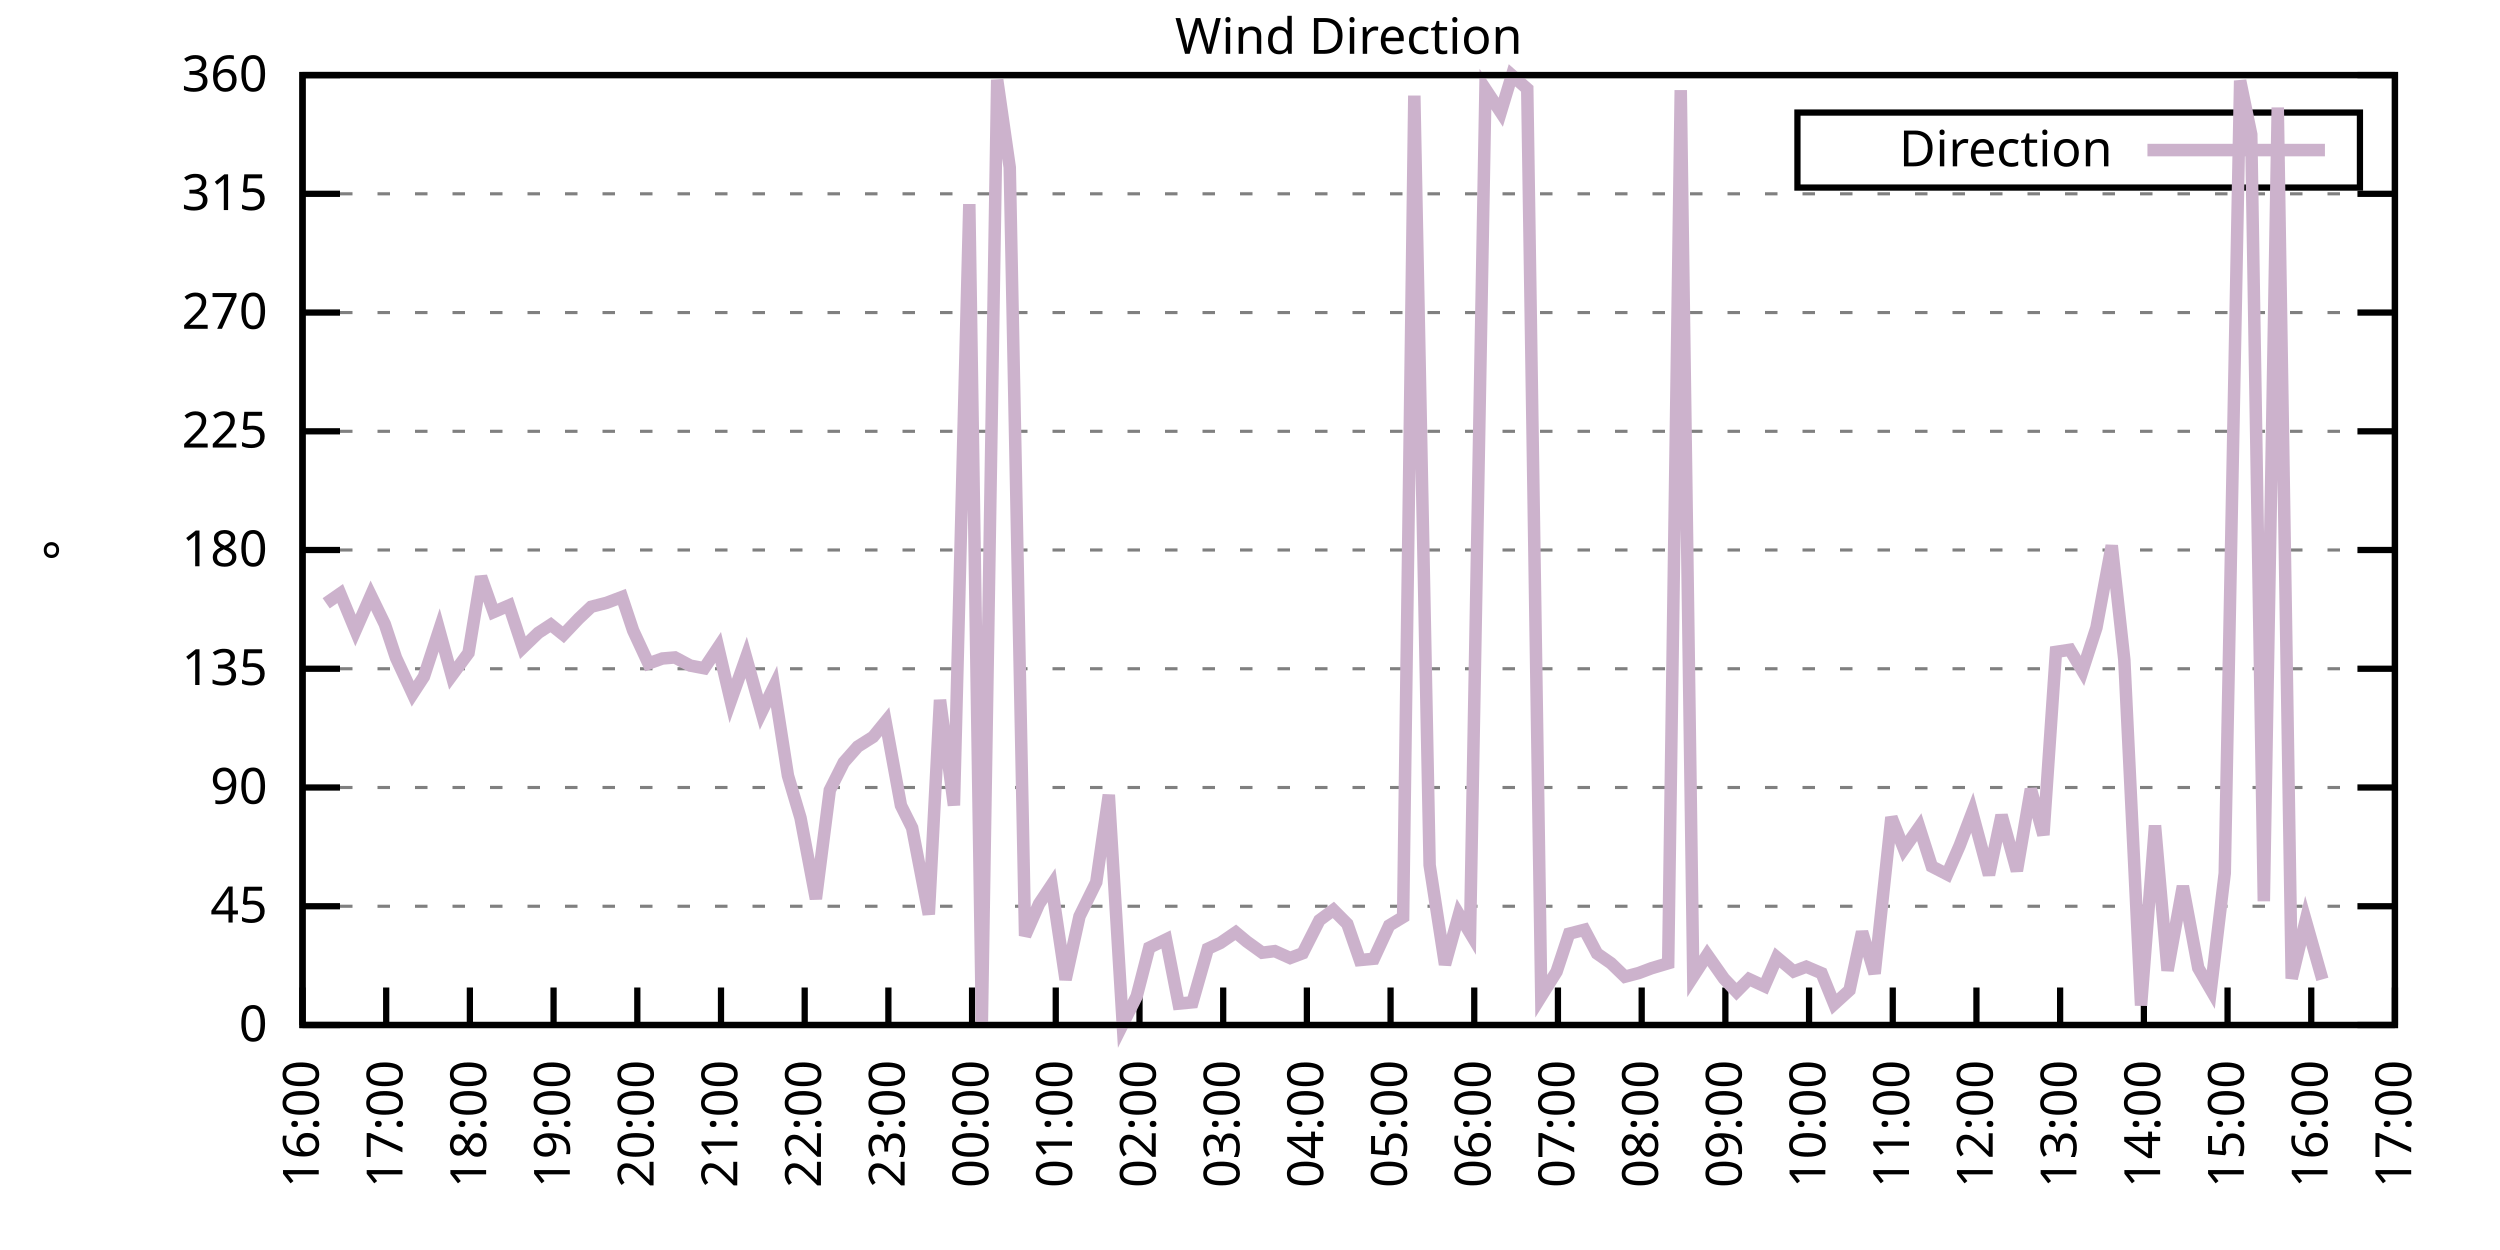
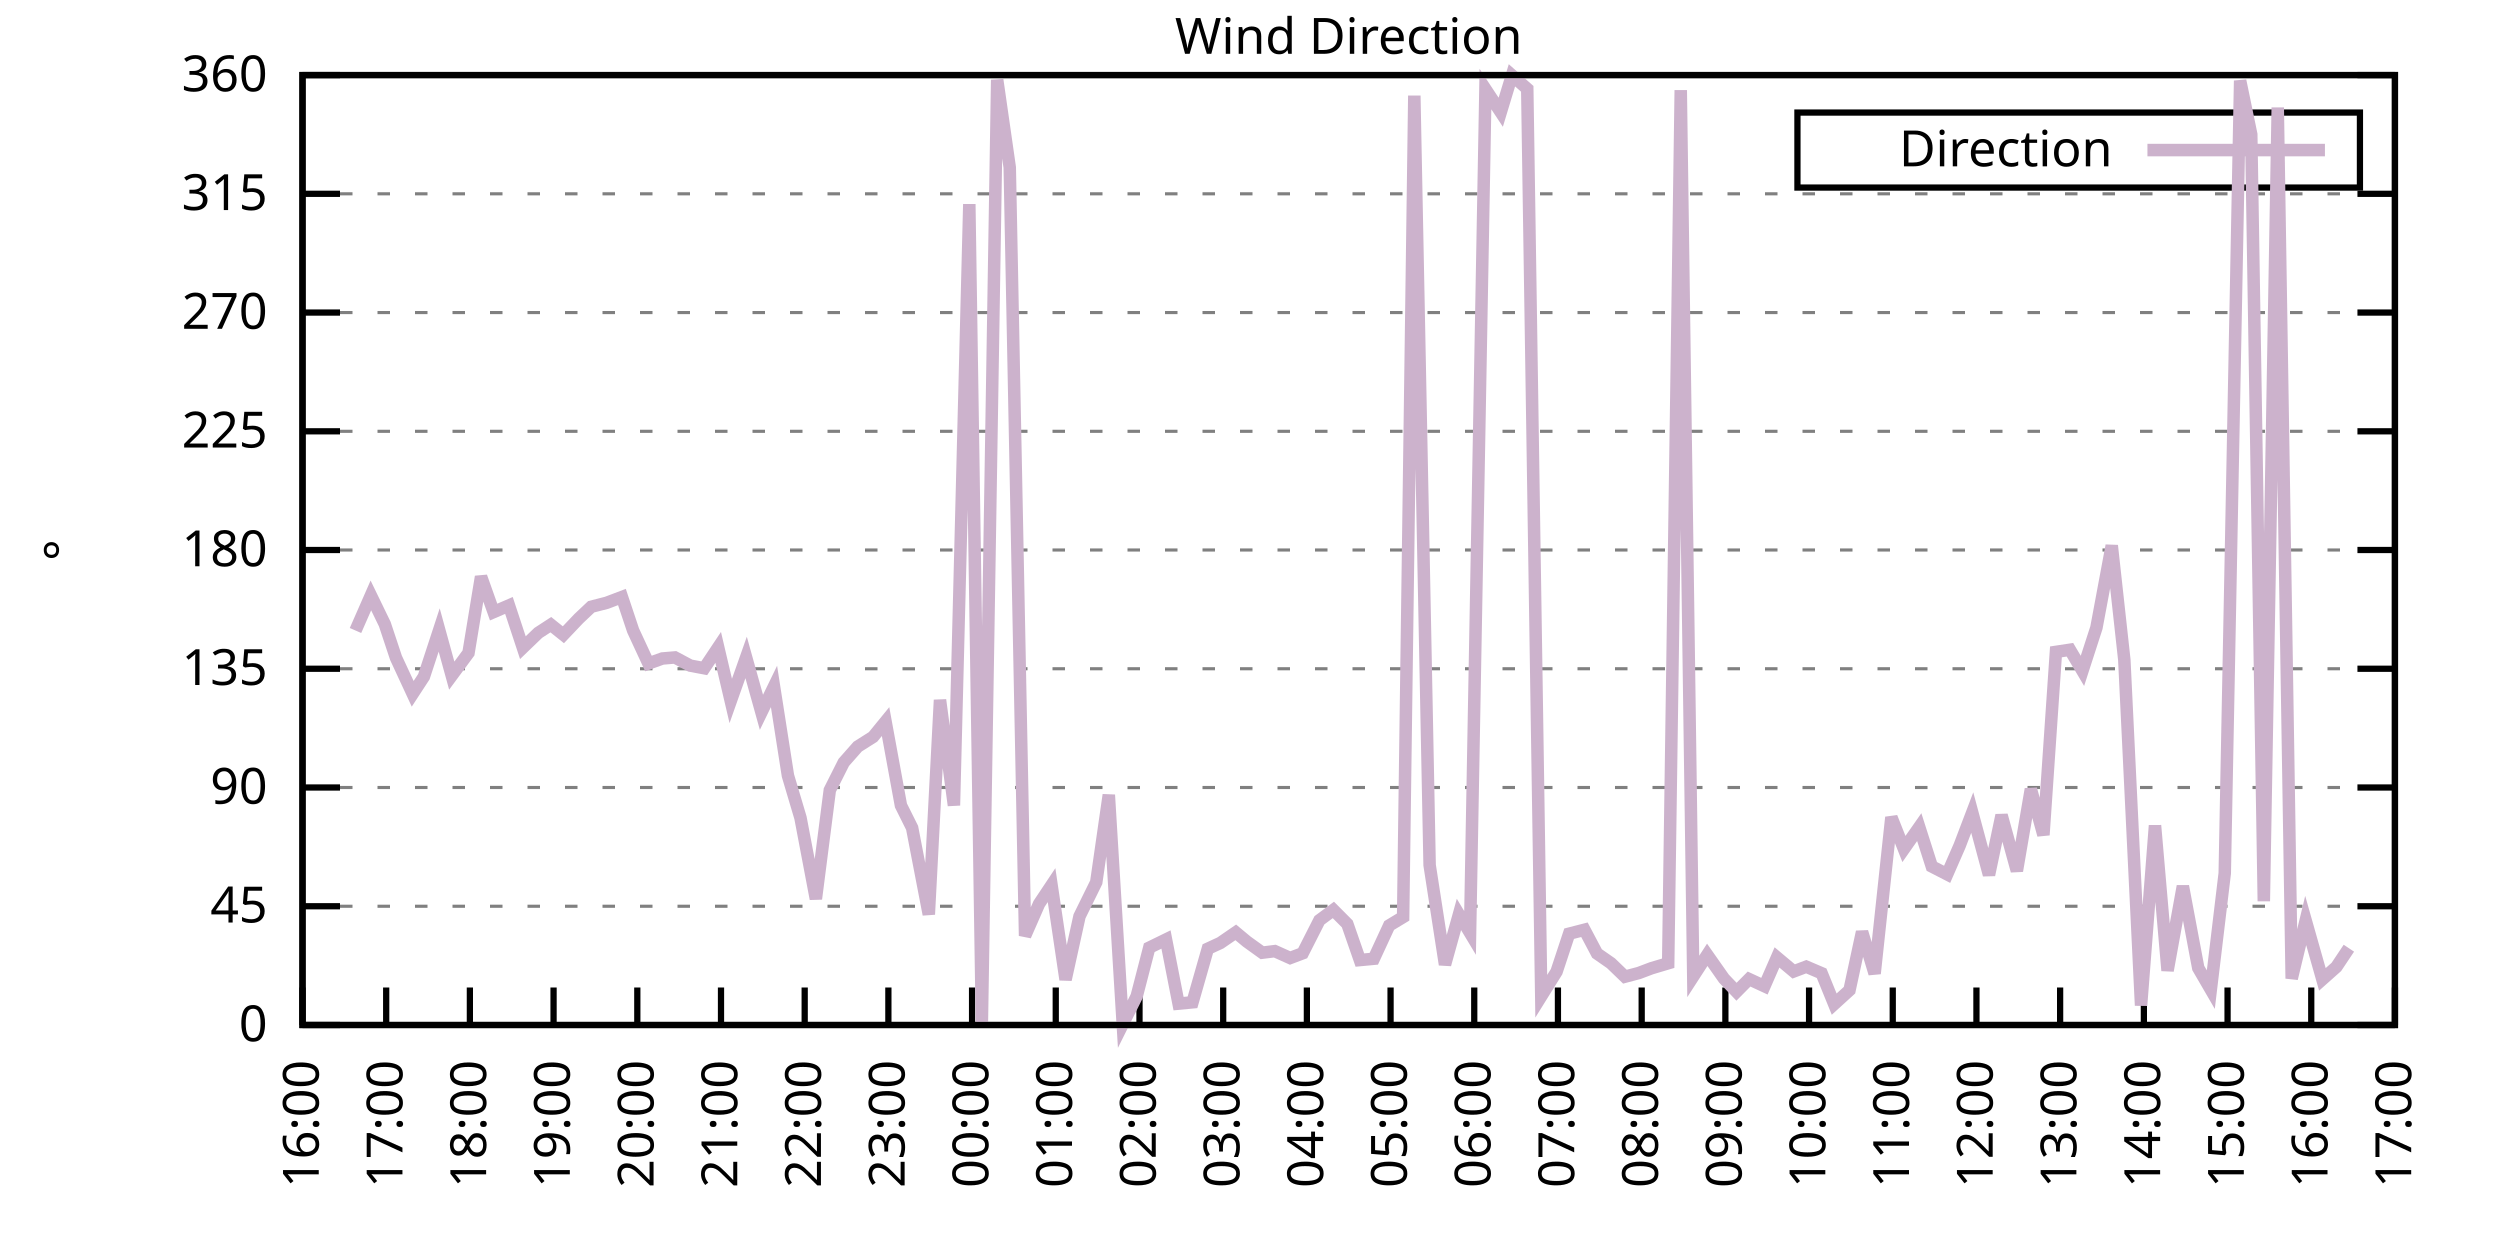
<svg xmlns="http://www.w3.org/2000/svg" xmlns:xlink="http://www.w3.org/1999/xlink" width="400" height="200" viewBox="0 0 400 200">
  <g id="gnuplot_canvas">
    <rect x="0" y="0" width="400" height="200" fill="none" />
    <defs>
      <circle id="gpDot" r="0.5" stroke-width="0.5" stroke="currentColor" />
      <path id="gpPt0" stroke-width="0.333" stroke="currentColor" d="M-1,0 h2 M0,-1 v2" />
      <path id="gpPt1" stroke-width="0.333" stroke="currentColor" d="M-1,-1 L1,1 M1,-1 L-1,1" />
      <path id="gpPt2" stroke-width="0.333" stroke="currentColor" d="M-1,0 L1,0 M0,-1 L0,1 M-1,-1 L1,1 M-1,1 L1,-1" />
      <rect id="gpPt3" stroke-width="0.333" stroke="currentColor" x="-1" y="-1" width="2" height="2" />
      <rect id="gpPt4" stroke-width="0.333" stroke="currentColor" fill="currentColor" x="-1" y="-1" width="2" height="2" />
      <circle id="gpPt5" stroke-width="0.333" stroke="currentColor" cx="0" cy="0" r="1" />
      <use xlink:href="#gpPt5" id="gpPt6" fill="currentColor" stroke="none" />
      <path id="gpPt7" stroke-width="0.333" stroke="currentColor" d="M0,-1.33 L-1.33,0.67 L1.33,0.67 z" />
      <use xlink:href="#gpPt7" id="gpPt8" fill="currentColor" stroke="none" />
      <use xlink:href="#gpPt7" id="gpPt9" stroke="currentColor" transform="rotate(180)" />
      <use xlink:href="#gpPt9" id="gpPt10" fill="currentColor" stroke="none" />
      <use xlink:href="#gpPt3" id="gpPt11" stroke="currentColor" transform="rotate(45)" />
      <use xlink:href="#gpPt11" id="gpPt12" fill="currentColor" stroke="none" />
      <path id="gpPt13" stroke-width="0.333" stroke="currentColor" d="M0,1.330 L1.265,0.411 L0.782,-1.067 L-0.782,-1.076 L-1.265,0.411 z" />
      <use xlink:href="#gpPt13" id="gpPt14" fill="currentColor" stroke="none" />
      <filter id="textbox" filterUnits="objectBoundingBox" x="0" y="0" height="1" width="1">
        <feFlood flood-color="white" flood-opacity="1" result="bgnd" />
        <feComposite in="SourceGraphic" in2="bgnd" operator="atop" />
      </filter>
      <filter id="greybox" filterUnits="objectBoundingBox" x="0" y="0" height="1" width="1">
        <feFlood flood-color="lightgrey" flood-opacity="1" result="grey" />
        <feComposite in="SourceGraphic" in2="grey" operator="atop" />
      </filter>
    </defs>
    <g fill="none" color="white" stroke="currentColor" stroke-width="1.00" stroke-linecap="butt" stroke-linejoin="miter">
</g>
    <g fill="none" color="black" stroke="currentColor" stroke-width="1.00" stroke-linecap="butt" stroke-linejoin="miter">
      <g stroke="none" shape-rendering="crispEdges">
        <polygon fill="rgb(255, 255, 255)" points="48.40,164.00 383.18,164.00 383.18,12.02 48.40,12.02 " />
      </g>
    </g>
    <g fill="none" color="black" stroke="currentColor" stroke-width="1.00" stroke-linecap="butt" stroke-linejoin="miter">
</g>
    <g fill="none" color="black" stroke="black" stroke-width="0.50" stroke-linecap="butt" stroke-linejoin="miter">
</g>
    <g fill="none" color="gray" stroke="currentColor" stroke-width="0.50" stroke-linecap="butt" stroke-linejoin="miter">
      <path stroke="gray" stroke-dasharray="2,4" class="gridline" d="M48.40,164.00 L383.19,164.00  " />
    </g>
    <g fill="none" color="gray" stroke="gray" stroke-width="1.00" stroke-linecap="butt" stroke-linejoin="miter">
</g>
    <g fill="none" color="black" stroke="currentColor" stroke-width="1.00" stroke-linecap="butt" stroke-linejoin="miter">
      <path stroke="black" d="M48.40,164.00 L54.40,164.00 M383.19,164.00 L377.19,164.00  " />
      <g transform="translate(42.80,166.60)" stroke="none" fill="black" font-family="Sans" font-size="8.00" text-anchor="end">
        <text>
          <tspan font-family="Sans"> 0</tspan>
        </text>
      </g>
    </g>
    <g fill="none" color="black" stroke="currentColor" stroke-width="1.00" stroke-linecap="butt" stroke-linejoin="miter">
</g>
    <g fill="none" color="black" stroke="black" stroke-width="0.50" stroke-linecap="butt" stroke-linejoin="miter">
</g>
    <g fill="none" color="gray" stroke="currentColor" stroke-width="0.50" stroke-linecap="butt" stroke-linejoin="miter">
      <path stroke="gray" stroke-dasharray="2,4" class="gridline" d="M48.40,145.00 L383.19,145.00  " />
    </g>
    <g fill="none" color="gray" stroke="gray" stroke-width="1.00" stroke-linecap="butt" stroke-linejoin="miter">
</g>
    <g fill="none" color="black" stroke="currentColor" stroke-width="1.00" stroke-linecap="butt" stroke-linejoin="miter">
      <path stroke="black" d="M48.40,145.00 L54.40,145.00 M383.19,145.00 L377.19,145.00  " />
      <g transform="translate(42.80,147.60)" stroke="none" fill="black" font-family="Sans" font-size="8.00" text-anchor="end">
        <text>
          <tspan font-family="Sans"> 45</tspan>
        </text>
      </g>
    </g>
    <g fill="none" color="black" stroke="currentColor" stroke-width="1.00" stroke-linecap="butt" stroke-linejoin="miter">
</g>
    <g fill="none" color="black" stroke="black" stroke-width="0.50" stroke-linecap="butt" stroke-linejoin="miter">
</g>
    <g fill="none" color="gray" stroke="currentColor" stroke-width="0.50" stroke-linecap="butt" stroke-linejoin="miter">
      <path stroke="gray" stroke-dasharray="2,4" class="gridline" d="M48.40,126.00 L383.19,126.00  " />
    </g>
    <g fill="none" color="gray" stroke="gray" stroke-width="1.00" stroke-linecap="butt" stroke-linejoin="miter">
</g>
    <g fill="none" color="black" stroke="currentColor" stroke-width="1.00" stroke-linecap="butt" stroke-linejoin="miter">
      <path stroke="black" d="M48.40,126.00 L54.40,126.00 M383.19,126.00 L377.19,126.00  " />
      <g transform="translate(42.80,128.60)" stroke="none" fill="black" font-family="Sans" font-size="8.00" text-anchor="end">
        <text>
          <tspan font-family="Sans"> 90</tspan>
        </text>
      </g>
    </g>
    <g fill="none" color="black" stroke="currentColor" stroke-width="1.00" stroke-linecap="butt" stroke-linejoin="miter">
</g>
    <g fill="none" color="black" stroke="black" stroke-width="0.50" stroke-linecap="butt" stroke-linejoin="miter">
</g>
    <g fill="none" color="gray" stroke="currentColor" stroke-width="0.50" stroke-linecap="butt" stroke-linejoin="miter">
      <path stroke="gray" stroke-dasharray="2,4" class="gridline" d="M48.40,107.00 L383.19,107.00  " />
    </g>
    <g fill="none" color="gray" stroke="gray" stroke-width="1.00" stroke-linecap="butt" stroke-linejoin="miter">
</g>
    <g fill="none" color="black" stroke="currentColor" stroke-width="1.00" stroke-linecap="butt" stroke-linejoin="miter">
      <path stroke="black" d="M48.40,107.00 L54.40,107.00 M383.19,107.00 L377.19,107.00  " />
      <g transform="translate(42.80,109.60)" stroke="none" fill="black" font-family="Sans" font-size="8.00" text-anchor="end">
        <text>
          <tspan font-family="Sans"> 135</tspan>
        </text>
      </g>
    </g>
    <g fill="none" color="black" stroke="currentColor" stroke-width="1.00" stroke-linecap="butt" stroke-linejoin="miter">
</g>
    <g fill="none" color="black" stroke="black" stroke-width="0.50" stroke-linecap="butt" stroke-linejoin="miter">
</g>
    <g fill="none" color="gray" stroke="currentColor" stroke-width="0.50" stroke-linecap="butt" stroke-linejoin="miter">
      <path stroke="gray" stroke-dasharray="2,4" class="gridline" d="M48.40,88.00 L383.19,88.00  " />
    </g>
    <g fill="none" color="gray" stroke="gray" stroke-width="1.00" stroke-linecap="butt" stroke-linejoin="miter">
</g>
    <g fill="none" color="black" stroke="currentColor" stroke-width="1.00" stroke-linecap="butt" stroke-linejoin="miter">
      <path stroke="black" d="M48.40,88.00 L54.40,88.00 M383.19,88.00 L377.19,88.00  " />
      <g transform="translate(42.80,90.60)" stroke="none" fill="black" font-family="Sans" font-size="8.00" text-anchor="end">
        <text>
          <tspan font-family="Sans"> 180</tspan>
        </text>
      </g>
    </g>
    <g fill="none" color="black" stroke="currentColor" stroke-width="1.00" stroke-linecap="butt" stroke-linejoin="miter">
</g>
    <g fill="none" color="black" stroke="black" stroke-width="0.50" stroke-linecap="butt" stroke-linejoin="miter">
</g>
    <g fill="none" color="gray" stroke="currentColor" stroke-width="0.50" stroke-linecap="butt" stroke-linejoin="miter">
      <path stroke="gray" stroke-dasharray="2,4" class="gridline" d="M48.40,69.01 L383.19,69.01  " />
    </g>
    <g fill="none" color="gray" stroke="gray" stroke-width="1.00" stroke-linecap="butt" stroke-linejoin="miter">
</g>
    <g fill="none" color="black" stroke="currentColor" stroke-width="1.00" stroke-linecap="butt" stroke-linejoin="miter">
      <path stroke="black" d="M48.40,69.01 L54.40,69.01 M383.19,69.01 L377.19,69.01  " />
      <g transform="translate(42.80,71.61)" stroke="none" fill="black" font-family="Sans" font-size="8.00" text-anchor="end">
        <text>
          <tspan font-family="Sans"> 225</tspan>
        </text>
      </g>
    </g>
    <g fill="none" color="black" stroke="currentColor" stroke-width="1.00" stroke-linecap="butt" stroke-linejoin="miter">
</g>
    <g fill="none" color="black" stroke="black" stroke-width="0.50" stroke-linecap="butt" stroke-linejoin="miter">
</g>
    <g fill="none" color="gray" stroke="currentColor" stroke-width="0.50" stroke-linecap="butt" stroke-linejoin="miter">
      <path stroke="gray" stroke-dasharray="2,4" class="gridline" d="M48.40,50.01 L383.19,50.01  " />
    </g>
    <g fill="none" color="gray" stroke="gray" stroke-width="1.00" stroke-linecap="butt" stroke-linejoin="miter">
</g>
    <g fill="none" color="black" stroke="currentColor" stroke-width="1.00" stroke-linecap="butt" stroke-linejoin="miter">
      <path stroke="black" d="M48.40,50.01 L54.40,50.01 M383.19,50.01 L377.19,50.01  " />
      <g transform="translate(42.80,52.61)" stroke="none" fill="black" font-family="Sans" font-size="8.00" text-anchor="end">
        <text>
          <tspan font-family="Sans"> 270</tspan>
        </text>
      </g>
    </g>
    <g fill="none" color="black" stroke="currentColor" stroke-width="1.00" stroke-linecap="butt" stroke-linejoin="miter">
</g>
    <g fill="none" color="black" stroke="black" stroke-width="0.50" stroke-linecap="butt" stroke-linejoin="miter">
</g>
    <g fill="none" color="gray" stroke="currentColor" stroke-width="0.50" stroke-linecap="butt" stroke-linejoin="miter">
      <path stroke="gray" stroke-dasharray="2,4" class="gridline" d="M48.40,31.01 L383.19,31.01  " />
    </g>
    <g fill="none" color="gray" stroke="gray" stroke-width="1.00" stroke-linecap="butt" stroke-linejoin="miter">
</g>
    <g fill="none" color="black" stroke="currentColor" stroke-width="1.00" stroke-linecap="butt" stroke-linejoin="miter">
      <path stroke="black" d="M48.40,31.01 L54.40,31.01 M383.19,31.01 L377.19,31.01  " />
      <g transform="translate(42.80,33.61)" stroke="none" fill="black" font-family="Sans" font-size="8.00" text-anchor="end">
        <text>
          <tspan font-family="Sans"> 315</tspan>
        </text>
      </g>
    </g>
    <g fill="none" color="black" stroke="currentColor" stroke-width="1.00" stroke-linecap="butt" stroke-linejoin="miter">
</g>
    <g fill="none" color="black" stroke="black" stroke-width="0.50" stroke-linecap="butt" stroke-linejoin="miter">
</g>
    <g fill="none" color="gray" stroke="currentColor" stroke-width="0.50" stroke-linecap="butt" stroke-linejoin="miter">
      <path stroke="gray" stroke-dasharray="2,4" class="gridline" d="M48.40,12.01 L383.19,12.01  " />
    </g>
    <g fill="none" color="gray" stroke="gray" stroke-width="1.00" stroke-linecap="butt" stroke-linejoin="miter">
</g>
    <g fill="none" color="black" stroke="currentColor" stroke-width="1.00" stroke-linecap="butt" stroke-linejoin="miter">
      <path stroke="black" d="M48.40,12.01 L54.40,12.01 M383.19,12.01 L377.19,12.01  " />
      <g transform="translate(42.80,14.61)" stroke="none" fill="black" font-family="Sans" font-size="8.00" text-anchor="end">
        <text>
          <tspan font-family="Sans"> 360</tspan>
        </text>
      </g>
    </g>
    <g fill="none" color="black" stroke="currentColor" stroke-width="1.00" stroke-linecap="butt" stroke-linejoin="miter">
      <path stroke="black" d="M48.40,164.00 L48.40,158.00  " />
      <g transform="translate(51.00,169.60) rotate(270.00)" stroke="none" fill="black" font-family="Sans" font-size="8.00" text-anchor="end">
        <text>
          <tspan font-family="Sans">16:00</tspan>
        </text>
      </g>
    </g>
    <g fill="none" color="black" stroke="currentColor" stroke-width="1.00" stroke-linecap="butt" stroke-linejoin="miter">
      <path stroke="black" d="M61.79,164.00 L61.79,158.00  " />
      <g transform="translate(64.39,169.60) rotate(270.00)" stroke="none" fill="black" font-family="Sans" font-size="8.00" text-anchor="end">
        <text>
          <tspan font-family="Sans">17:00</tspan>
        </text>
      </g>
    </g>
    <g fill="none" color="black" stroke="currentColor" stroke-width="1.00" stroke-linecap="butt" stroke-linejoin="miter">
      <path stroke="black" d="M75.18,164.00 L75.18,158.00  " />
      <g transform="translate(77.78,169.60) rotate(270.00)" stroke="none" fill="black" font-family="Sans" font-size="8.00" text-anchor="end">
        <text>
          <tspan font-family="Sans">18:00</tspan>
        </text>
      </g>
    </g>
    <g fill="none" color="black" stroke="currentColor" stroke-width="1.00" stroke-linecap="butt" stroke-linejoin="miter">
      <path stroke="black" d="M88.57,164.00 L88.57,158.00  " />
      <g transform="translate(91.17,169.60) rotate(270.00)" stroke="none" fill="black" font-family="Sans" font-size="8.00" text-anchor="end">
        <text>
          <tspan font-family="Sans">19:00</tspan>
        </text>
      </g>
    </g>
    <g fill="none" color="black" stroke="currentColor" stroke-width="1.00" stroke-linecap="butt" stroke-linejoin="miter">
      <path stroke="black" d="M101.97,164.00 L101.97,158.00  " />
      <g transform="translate(104.57,169.60) rotate(270.00)" stroke="none" fill="black" font-family="Sans" font-size="8.00" text-anchor="end">
        <text>
          <tspan font-family="Sans">20:00</tspan>
        </text>
      </g>
    </g>
    <g fill="none" color="black" stroke="currentColor" stroke-width="1.00" stroke-linecap="butt" stroke-linejoin="miter">
      <path stroke="black" d="M115.36,164.00 L115.36,158.00  " />
      <g transform="translate(117.96,169.60) rotate(270.00)" stroke="none" fill="black" font-family="Sans" font-size="8.00" text-anchor="end">
        <text>
          <tspan font-family="Sans">21:00</tspan>
        </text>
      </g>
    </g>
    <g fill="none" color="black" stroke="currentColor" stroke-width="1.00" stroke-linecap="butt" stroke-linejoin="miter">
      <path stroke="black" d="M128.75,164.00 L128.75,158.00  " />
      <g transform="translate(131.35,169.60) rotate(270.00)" stroke="none" fill="black" font-family="Sans" font-size="8.00" text-anchor="end">
        <text>
          <tspan font-family="Sans">22:00</tspan>
        </text>
      </g>
    </g>
    <g fill="none" color="black" stroke="currentColor" stroke-width="1.00" stroke-linecap="butt" stroke-linejoin="miter">
      <path stroke="black" d="M142.14,164.00 L142.14,158.00  " />
      <g transform="translate(144.74,169.60) rotate(270.00)" stroke="none" fill="black" font-family="Sans" font-size="8.00" text-anchor="end">
        <text>
          <tspan font-family="Sans">23:00</tspan>
        </text>
      </g>
    </g>
    <g fill="none" color="black" stroke="currentColor" stroke-width="1.00" stroke-linecap="butt" stroke-linejoin="miter">
      <path stroke="black" d="M155.53,164.00 L155.53,158.00  " />
      <g transform="translate(158.13,169.60) rotate(270.00)" stroke="none" fill="black" font-family="Sans" font-size="8.00" text-anchor="end">
        <text>
          <tspan font-family="Sans">00:00</tspan>
        </text>
      </g>
    </g>
    <g fill="none" color="black" stroke="currentColor" stroke-width="1.00" stroke-linecap="butt" stroke-linejoin="miter">
      <path stroke="black" d="M168.92,164.00 L168.92,158.00  " />
      <g transform="translate(171.52,169.60) rotate(270.00)" stroke="none" fill="black" font-family="Sans" font-size="8.00" text-anchor="end">
        <text>
          <tspan font-family="Sans">01:00</tspan>
        </text>
      </g>
    </g>
    <g fill="none" color="black" stroke="currentColor" stroke-width="1.00" stroke-linecap="butt" stroke-linejoin="miter">
      <path stroke="black" d="M182.32,164.00 L182.32,158.00  " />
      <g transform="translate(184.92,169.60) rotate(270.00)" stroke="none" fill="black" font-family="Sans" font-size="8.00" text-anchor="end">
        <text>
          <tspan font-family="Sans">02:00</tspan>
        </text>
      </g>
    </g>
    <g fill="none" color="black" stroke="currentColor" stroke-width="1.00" stroke-linecap="butt" stroke-linejoin="miter">
      <path stroke="black" d="M195.71,164.00 L195.71,158.00  " />
      <g transform="translate(198.31,169.60) rotate(270.00)" stroke="none" fill="black" font-family="Sans" font-size="8.00" text-anchor="end">
        <text>
          <tspan font-family="Sans">03:00</tspan>
        </text>
      </g>
    </g>
    <g fill="none" color="black" stroke="currentColor" stroke-width="1.00" stroke-linecap="butt" stroke-linejoin="miter">
      <path stroke="black" d="M209.10,164.00 L209.10,158.00  " />
      <g transform="translate(211.70,169.60) rotate(270.00)" stroke="none" fill="black" font-family="Sans" font-size="8.00" text-anchor="end">
        <text>
          <tspan font-family="Sans">04:00</tspan>
        </text>
      </g>
    </g>
    <g fill="none" color="black" stroke="currentColor" stroke-width="1.00" stroke-linecap="butt" stroke-linejoin="miter">
      <path stroke="black" d="M222.49,164.00 L222.49,158.00  " />
      <g transform="translate(225.09,169.60) rotate(270.00)" stroke="none" fill="black" font-family="Sans" font-size="8.00" text-anchor="end">
        <text>
          <tspan font-family="Sans">05:00</tspan>
        </text>
      </g>
    </g>
    <g fill="none" color="black" stroke="currentColor" stroke-width="1.00" stroke-linecap="butt" stroke-linejoin="miter">
      <path stroke="black" d="M235.88,164.00 L235.88,158.00  " />
      <g transform="translate(238.48,169.60) rotate(270.00)" stroke="none" fill="black" font-family="Sans" font-size="8.00" text-anchor="end">
        <text>
          <tspan font-family="Sans">06:00</tspan>
        </text>
      </g>
    </g>
    <g fill="none" color="black" stroke="currentColor" stroke-width="1.00" stroke-linecap="butt" stroke-linejoin="miter">
      <path stroke="black" d="M249.27,164.00 L249.27,158.00  " />
      <g transform="translate(251.87,169.60) rotate(270.00)" stroke="none" fill="black" font-family="Sans" font-size="8.00" text-anchor="end">
        <text>
          <tspan font-family="Sans">07:00</tspan>
        </text>
      </g>
    </g>
    <g fill="none" color="black" stroke="currentColor" stroke-width="1.00" stroke-linecap="butt" stroke-linejoin="miter">
      <path stroke="black" d="M262.67,164.00 L262.67,158.00  " />
      <g transform="translate(265.27,169.60) rotate(270.00)" stroke="none" fill="black" font-family="Sans" font-size="8.00" text-anchor="end">
        <text>
          <tspan font-family="Sans">08:00</tspan>
        </text>
      </g>
    </g>
    <g fill="none" color="black" stroke="currentColor" stroke-width="1.00" stroke-linecap="butt" stroke-linejoin="miter">
      <path stroke="black" d="M276.06,164.00 L276.06,158.00  " />
      <g transform="translate(278.66,169.60) rotate(270.00)" stroke="none" fill="black" font-family="Sans" font-size="8.00" text-anchor="end">
        <text>
          <tspan font-family="Sans">09:00</tspan>
        </text>
      </g>
    </g>
    <g fill="none" color="black" stroke="currentColor" stroke-width="1.00" stroke-linecap="butt" stroke-linejoin="miter">
      <path stroke="black" d="M289.45,164.00 L289.45,158.00  " />
      <g transform="translate(292.05,169.60) rotate(270.00)" stroke="none" fill="black" font-family="Sans" font-size="8.00" text-anchor="end">
        <text>
          <tspan font-family="Sans">10:00</tspan>
        </text>
      </g>
    </g>
    <g fill="none" color="black" stroke="currentColor" stroke-width="1.00" stroke-linecap="butt" stroke-linejoin="miter">
      <path stroke="black" d="M302.84,164.00 L302.84,158.00  " />
      <g transform="translate(305.44,169.60) rotate(270.00)" stroke="none" fill="black" font-family="Sans" font-size="8.00" text-anchor="end">
        <text>
          <tspan font-family="Sans">11:00</tspan>
        </text>
      </g>
    </g>
    <g fill="none" color="black" stroke="currentColor" stroke-width="1.00" stroke-linecap="butt" stroke-linejoin="miter">
      <path stroke="black" d="M316.23,164.00 L316.23,158.00  " />
      <g transform="translate(318.83,169.60) rotate(270.00)" stroke="none" fill="black" font-family="Sans" font-size="8.00" text-anchor="end">
        <text>
          <tspan font-family="Sans">12:00</tspan>
        </text>
      </g>
    </g>
    <g fill="none" color="black" stroke="currentColor" stroke-width="1.00" stroke-linecap="butt" stroke-linejoin="miter">
      <path stroke="black" d="M329.62,164.00 L329.62,158.00  " />
      <g transform="translate(332.22,169.60) rotate(270.00)" stroke="none" fill="black" font-family="Sans" font-size="8.00" text-anchor="end">
        <text>
          <tspan font-family="Sans">13:00</tspan>
        </text>
      </g>
    </g>
    <g fill="none" color="black" stroke="currentColor" stroke-width="1.00" stroke-linecap="butt" stroke-linejoin="miter">
      <path stroke="black" d="M343.02,164.00 L343.02,158.00  " />
      <g transform="translate(345.62,169.60) rotate(270.00)" stroke="none" fill="black" font-family="Sans" font-size="8.00" text-anchor="end">
        <text>
          <tspan font-family="Sans">14:00</tspan>
        </text>
      </g>
    </g>
    <g fill="none" color="black" stroke="currentColor" stroke-width="1.00" stroke-linecap="butt" stroke-linejoin="miter">
      <path stroke="black" d="M356.41,164.00 L356.41,158.00  " />
      <g transform="translate(359.01,169.60) rotate(270.00)" stroke="none" fill="black" font-family="Sans" font-size="8.00" text-anchor="end">
        <text>
          <tspan font-family="Sans">15:00</tspan>
        </text>
      </g>
    </g>
    <g fill="none" color="black" stroke="currentColor" stroke-width="1.00" stroke-linecap="butt" stroke-linejoin="miter">
      <path stroke="black" d="M369.80,164.00 L369.80,158.00  " />
      <g transform="translate(372.40,169.60) rotate(270.00)" stroke="none" fill="black" font-family="Sans" font-size="8.00" text-anchor="end">
        <text>
          <tspan font-family="Sans">16:00</tspan>
        </text>
      </g>
    </g>
    <g fill="none" color="black" stroke="currentColor" stroke-width="1.00" stroke-linecap="butt" stroke-linejoin="miter">
      <path stroke="black" d="M383.19,164.00 L383.19,158.00  " />
      <g transform="translate(385.79,169.60) rotate(270.00)" stroke="none" fill="black" font-family="Sans" font-size="8.00" text-anchor="end">
        <text>
          <tspan font-family="Sans">17:00</tspan>
        </text>
      </g>
    </g>
    <g fill="none" color="black" stroke="currentColor" stroke-width="1.00" stroke-linecap="butt" stroke-linejoin="miter">
</g>
    <g fill="none" color="black" stroke="currentColor" stroke-width="1.00" stroke-linecap="butt" stroke-linejoin="miter">
      <path stroke="black" d="M48.40,12.01 L48.40,164.00 L383.19,164.00 L383.19,12.01 L48.40,12.01 Z  " />
    </g>
    <g fill="none" color="black" stroke="currentColor" stroke-width="1.00" stroke-linecap="butt" stroke-linejoin="miter">
</g>
    <g fill="none" color="black" stroke="currentColor" stroke-width="1.00" stroke-linecap="butt" stroke-linejoin="miter">
      <path stroke="black" d="M287.59,30.01 L287.59,18.01 L377.59,18.01 L377.59,30.01 L287.59,30.01 Z  " />
    </g>
    <g id="Wind_direction_plot_1">
      <g fill="none" color="white" stroke="black" stroke-width="2.00" stroke-linecap="butt" stroke-linejoin="miter">
</g>
      <g fill="none" color="black" stroke="currentColor" stroke-width="2.00" stroke-linecap="butt" stroke-linejoin="miter">
        <g transform="translate(337.99,26.61)" stroke="none" fill="black" font-family="Sans" font-size="8.00" text-anchor="end">
          <text>
            <tspan font-family="Sans">Direction</tspan>
          </text>
        </g>
      </g>
      <g fill="none" color="black" stroke="currentColor" stroke-width="2.00" stroke-linecap="butt" stroke-linejoin="miter">
-         <path stroke="rgb(204, 178, 204)" d="M343.59,24.01 L371.99,24.01 M52.19,96.53 L54.43,94.97 L56.88,100.88 L59.34,95.27 L61.57,99.87 L63.35,105.23   L66.03,111.01 L67.82,108.27 L70.27,100.80 L72.28,108.10 L74.96,104.47 L76.97,92.27 L78.98,97.93 L81.43,96.87   L83.66,103.63 L86.12,101.26 L88.13,99.95 L90.14,101.56 L92.59,98.98 L94.60,97.08 L97.06,96.45 L99.51,95.52   L101.30,100.88 L103.75,106.16 L105.98,105.36 L107.99,105.19 L110.45,106.50 L112.68,106.92 L114.91,103.58 L116.92,112.15   L119.38,105.19 L121.83,113.97 L123.84,109.83 L126.07,124.10 L128.08,130.86 L130.54,143.82 L132.77,126.42 L135.00,121.99   L137.23,119.46 L139.69,117.90 L141.69,115.45 L144.15,128.87 L145.94,132.46 L148.61,146.31 L150.40,111.99 L152.63,128.87   L155.09,32.66 L157.10,163.49 L159.55,12.77 L161.56,26.79 L164.01,149.73 L166.25,144.62 L168.25,141.62 L170.49,156.74   L172.72,146.61 L175.40,141.16 L177.41,127.18 L179.64,163.87 L181.87,159.40 L183.88,151.63 L186.56,150.32 L188.57,160.58   L190.80,160.37 L193.25,151.80 L195.26,150.87 L197.72,149.18 L199.50,150.66 L201.96,152.43 L203.97,152.18 L206.42,153.28   L208.43,152.52 L211.11,147.24 L213.34,145.59 L215.57,147.83 L217.58,153.61 L219.81,153.40 L222.27,148.08 L224.50,146.73   L226.29,15.30 L228.74,138.42 L231.20,154.33 L233.43,146.31 L235.21,149.27 L237.67,14.25 L240.12,17.96 L241.91,12.05   L244.36,14.21 L246.60,159.40 L249.05,155.47 L251.06,149.39 L253.51,148.76 L255.52,152.56 L257.76,154.12 L259.99,156.27   L262.22,155.68 L264.23,154.92 L266.91,154.12 L268.92,14.42 L270.92,156.23 L273.16,152.77 L275.83,156.57 L277.84,158.68   L279.85,156.65 L282.31,157.79 L284.32,153.19 L286.99,155.43 L289.00,154.67 L291.46,155.72 L293.47,160.66 L295.92,158.43   L297.93,149.10 L299.94,155.77 L302.62,130.77 L304.63,135.84 L307.08,132.34 L309.09,138.63 L311.54,139.89 L313.55,135.29   L315.56,130.01 L318.24,139.98 L320.25,130.44 L322.70,139.34 L324.94,126.26 L326.95,133.60 L328.95,104.30 L331.19,103.96   L333.19,107.34 L335.43,100.42 L337.88,87.29 L339.89,105.57 L342.57,160.88 L344.80,132.08 L346.81,155.30 L349.26,141.79   L351.72,154.88 L353.73,158.34 L355.96,139.72 L358.42,12.90 L360.20,21.51 L362.21,144.20 L364.44,17.20 L366.67,156.57   L368.91,147.28 L371.58,156.70  " />
+         <path stroke="rgb(204, 178, 204)" d="M343.59,24.01 L371.99,24.01 M56.88,100.88 L59.34,95.27 L61.57,99.87 L63.35,105.23 L66.03,111.01 L67.82,108.27   L70.27,100.80 L72.28,108.10 L74.96,104.47 L76.97,92.27 L78.98,97.93 L81.43,96.87 L83.66,103.63 L86.12,101.26   L88.13,99.95 L90.14,101.56 L92.59,98.98 L94.60,97.08 L97.06,96.45 L99.51,95.52 L101.30,100.88 L103.75,106.16   L105.98,105.36 L107.99,105.19 L110.45,106.50 L112.68,106.92 L114.91,103.58 L116.92,112.15 L119.38,105.19 L121.83,113.97   L123.84,109.83 L126.07,124.10 L128.08,130.86 L130.54,143.82 L132.77,126.42 L135.00,121.99 L137.23,119.46 L139.69,117.90   L141.69,115.45 L144.15,128.87 L145.94,132.46 L148.61,146.31 L150.40,111.99 L152.63,128.87 L155.09,32.66 L157.10,163.49   L159.55,12.77 L161.56,26.79 L164.01,149.73 L166.25,144.62 L168.25,141.62 L170.49,156.74 L172.72,146.61 L175.40,141.16   L177.41,127.18 L179.64,163.87 L181.87,159.40 L183.88,151.63 L186.56,150.32 L188.57,160.58 L190.80,160.37 L193.25,151.80   L195.26,150.87 L197.72,149.18 L199.50,150.66 L201.96,152.43 L203.97,152.18 L206.42,153.28 L208.43,152.52 L211.11,147.24   L213.34,145.59 L215.57,147.83 L217.58,153.61 L219.81,153.40 L222.27,148.08 L224.50,146.73 L226.29,15.30 L228.74,138.42   L231.20,154.33 L233.43,146.31 L235.21,149.27 L237.67,14.25 L240.12,17.96 L241.91,12.05 L244.36,14.21 L246.60,159.40   L249.05,155.47 L251.06,149.39 L253.51,148.76 L255.52,152.56 L257.76,154.12 L259.99,156.27 L262.22,155.68 L264.23,154.92   L266.91,154.12 L268.92,14.42 L270.92,156.23 L273.16,152.77 L275.83,156.57 L277.84,158.68 L279.85,156.65 L282.31,157.79   L284.32,153.19 L286.99,155.43 L289.00,154.67 L291.46,155.72 L293.47,160.66 L295.92,158.43 L297.93,149.10 L299.94,155.77   L302.62,130.77 L304.63,135.84 L307.08,132.34 L309.09,138.63 L311.54,139.89 L313.55,135.29 L315.56,130.01 L318.24,139.98   L320.25,130.44 L322.70,139.34 L324.94,126.26 L326.95,133.60 L328.95,104.30 L331.19,103.96 L333.19,107.34 L335.43,100.42   L337.88,87.29 L339.89,105.57 L342.57,160.88 L344.80,132.08 L346.81,155.30 L349.26,141.79 L351.72,154.88 L353.73,158.34   L355.96,139.72 L358.42,12.90 L360.20,21.51 L362.21,144.20 L364.44,17.20 L366.67,156.57 L368.91,147.28 L371.58,156.70   L373.82,154.71 L375.82,151.71  " />
      </g>
    </g>
    <g fill="none" color="black" stroke="currentColor" stroke-width="2.00" stroke-linecap="butt" stroke-linejoin="miter">
</g>
    <g fill="none" color="black" stroke="black" stroke-width="1.00" stroke-linecap="butt" stroke-linejoin="miter">
</g>
    <g fill="none" color="black" stroke="currentColor" stroke-width="1.00" stroke-linecap="butt" stroke-linejoin="miter">
      <path stroke="black" d="M48.40,12.01 L48.40,164.00 L383.19,164.00 L383.19,12.01 L48.40,12.01 Z  " />
      <g transform="translate(12.80,88.01) rotate(270.00)" stroke="none" fill="black" font-family="Sans" font-size="8.00" text-anchor="middle">
        <text>
          <tspan font-family="Sans">°</tspan>
        </text>
      </g>
    </g>
    <g fill="none" color="black" stroke="currentColor" stroke-width="1.00" stroke-linecap="butt" stroke-linejoin="miter">
</g>
    <g fill="none" color="black" stroke="currentColor" stroke-width="1.00" stroke-linecap="butt" stroke-linejoin="miter">
      <g transform="translate(215.79,8.61)" stroke="none" fill="black" font-family="Sans" font-size="8.00" text-anchor="middle">
        <text>
          <tspan font-family="Sans">Wind Direction</tspan>
        </text>
      </g>
    </g>
    <g fill="none" color="black" stroke="currentColor" stroke-width="1.00" stroke-linecap="butt" stroke-linejoin="miter">
</g>
  </g>
</svg>
